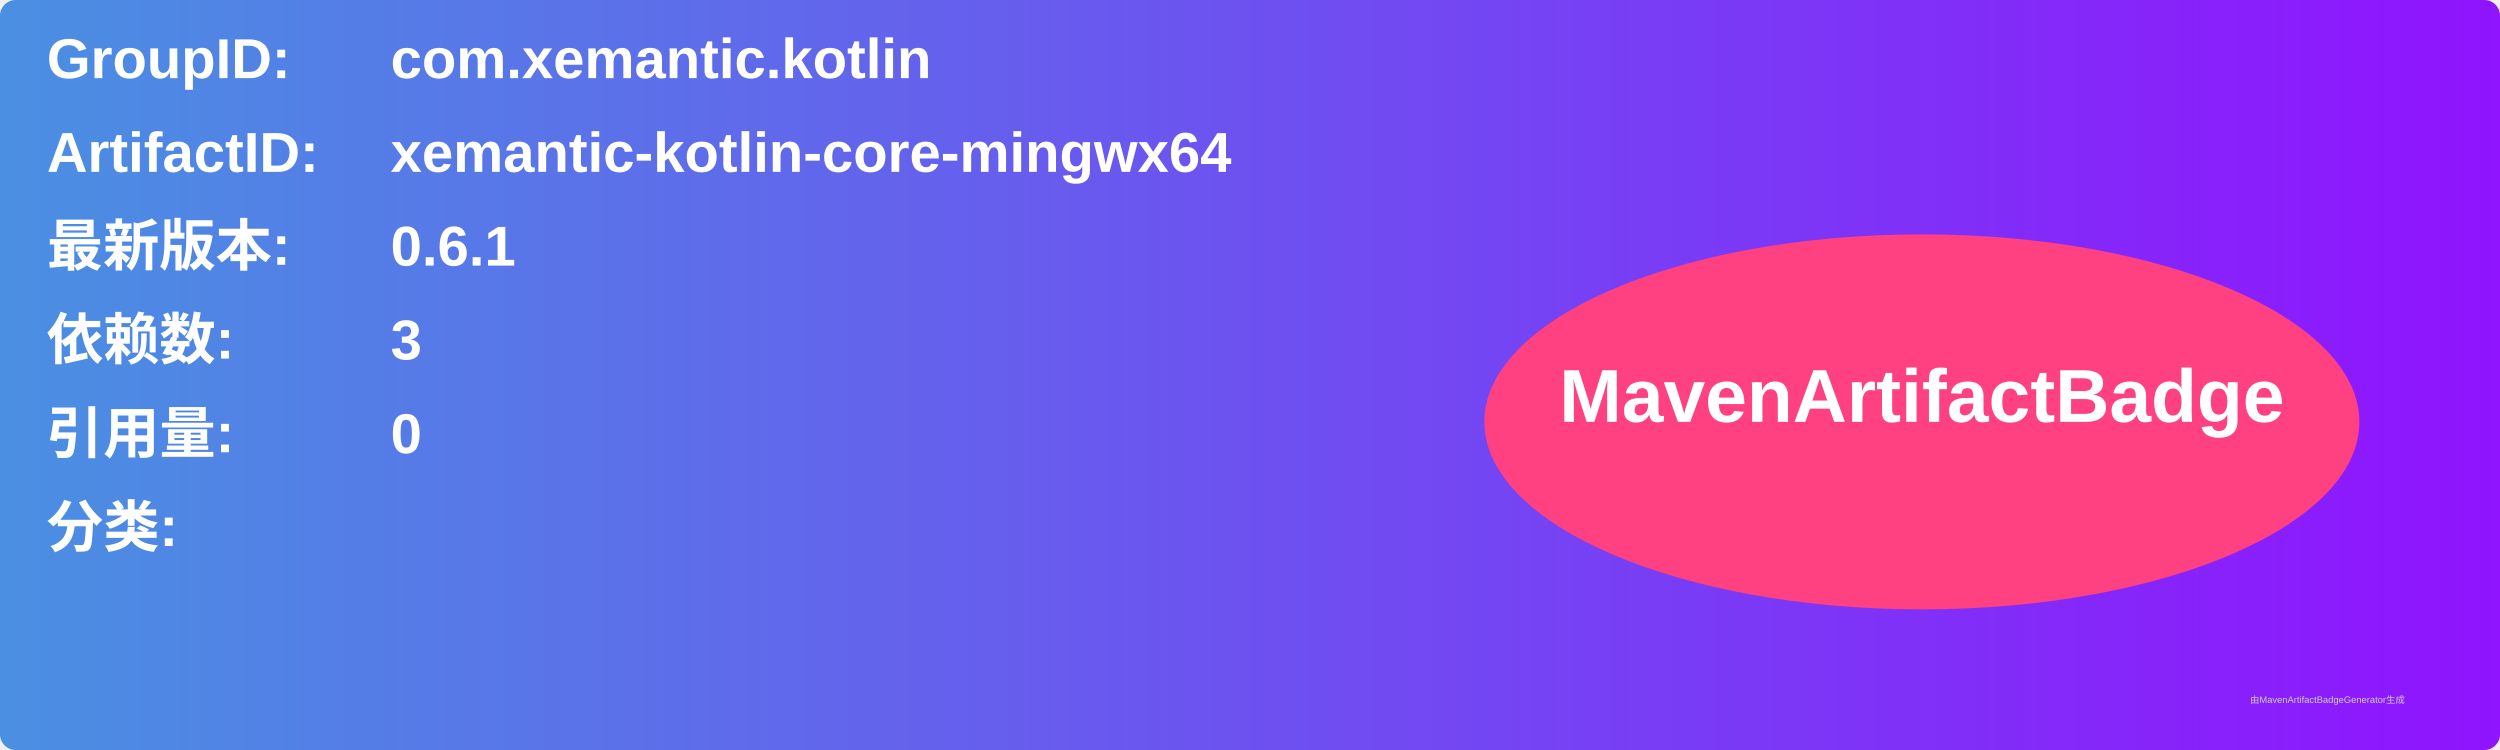
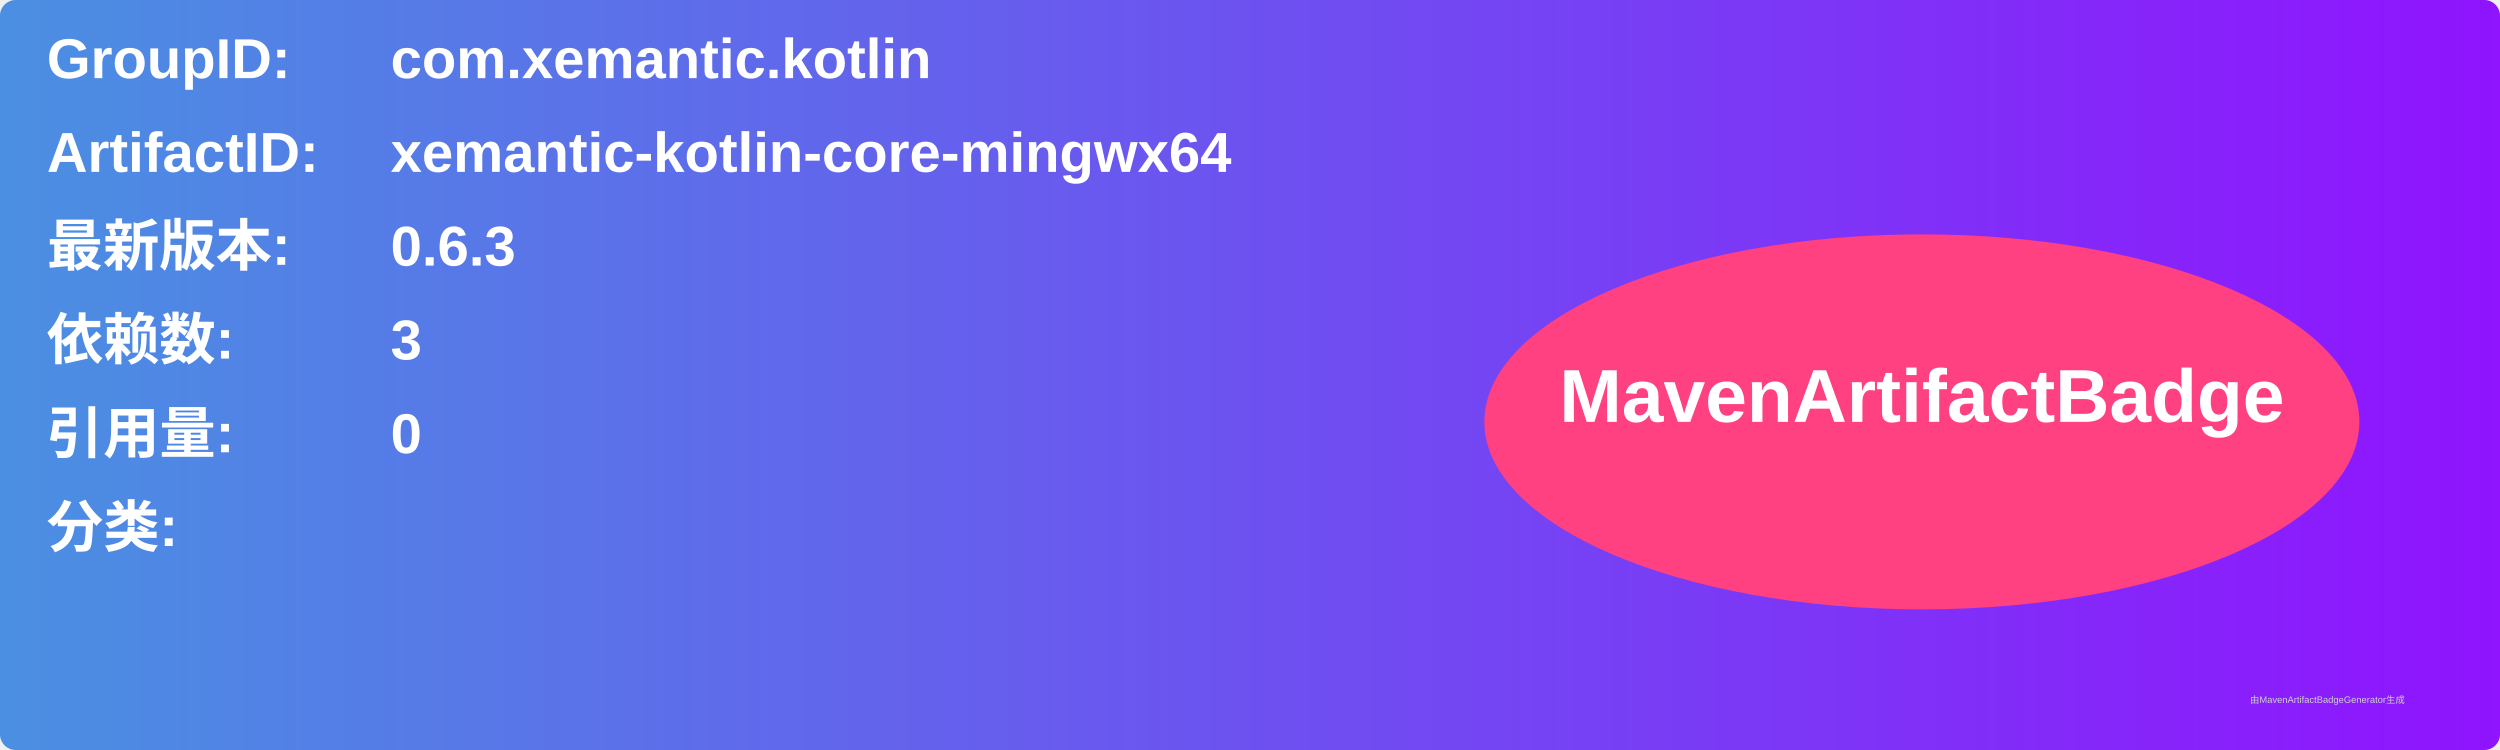
<svg xmlns="http://www.w3.org/2000/svg" width="800" height="240" viewBox="0 0 800 240">
  <linearGradient id="grad" x1="0%" y1="0%" x2="100%" y2="0%">
    <stop offset="0%" stop-color="#4a90e2" />
    <stop offset="100%" stop-color="#9013fe" />
  </linearGradient>
  <rect width="100%" height="100%" rx="5" ry="5" fill="url(#grad)" />
  <g transform="translate(15, 15)">
    <text x="0" y="10" font-family="Arial" font-size="18" fill="white" font-weight="bold" width="260">GroupID:</text>
    <text x="110" y="10" font-family="Arial" font-size="18" fill="white" font-weight="bold" width="460">com.xemantic.kotlin</text>
    <text x="0" y="40" font-family="Arial" font-size="18" fill="white" font-weight="bold" width="260">ArtifactID:</text>
    <text x="110" y="40" font-family="Arial" font-size="18" fill="white" font-weight="bold" width="460">xemantic-kotlin-core-mingwx64</text>
    <text x="0" y="70" font-family="Arial" font-size="18" fill="white" font-weight="bold">最新版本:</text>
    <text x="110" y="70" font-family="Arial" font-size="18" fill="white" font-weight="bold">
-       <tspan font-weight="bold">0.6.1</tspan>
+       <tspan font-weight="bold">0.6.3</tspan>
    </text>
    <text x="0" y="100" font-family="Arial" font-size="18" fill="white" font-weight="bold">依赖数: </text>
    <text x="110" y="100" font-family="Arial" font-size="18" fill="white">
      <tspan font-weight="bold">3</tspan>
    </text>
    <text x="0" y="130" font-family="Arial" font-size="18" fill="white" font-weight="bold">引用量: </text>
    <text x="110" y="130" font-family="Arial" font-size="18" fill="white">
      <tspan font-weight="bold">0</tspan>
    </text>
    <text x="0" y="160" font-family="Arial" font-size="18" fill="white" font-weight="bold">分类:</text>
    <text x="10" y="190" font-family="Arial" font-size="10" fill="white">
      <tspan font-weight="bold" />
    </text>
    <ellipse cx="600" cy="120" rx="140" ry="60" fill="#ff4081" />
    <text x="600" y="120" text-anchor="middle" font-family="Arial" font-size="24" fill="white" font-weight="bold">MavenArtifactBadge</text>
  </g>
  <text x="720" y="225" font-family="Arial" font-size="3" fill="#d0d0d0">由MavenArtifactBadgeGenerator生成</text>
</svg>
